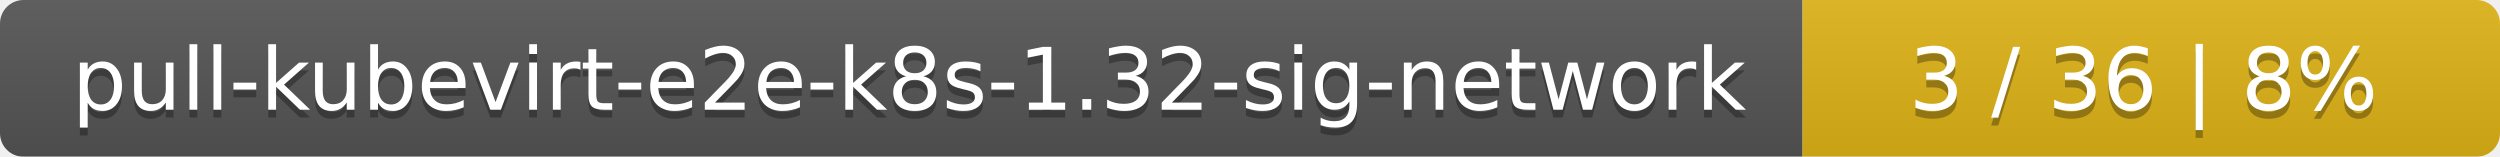
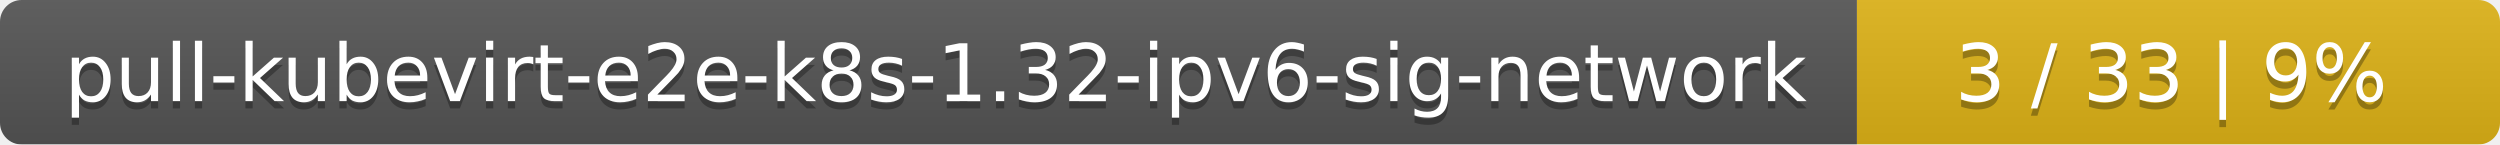
- <svg xmlns="http://www.w3.org/2000/svg" width="319" height="20">
+ <svg xmlns="http://www.w3.org/2000/svg" width="346" height="20">
  <linearGradient id="smooth" x2="0" y2="100%">
    <stop offset="0" stop-color="#bbb" stop-opacity=".1" />
    <stop offset="1" stop-opacity=".1" />
  </linearGradient>
  <mask id="round">
-     <rect width="319" height="20" rx="3" fill="#fff" />
+     <rect width="346" height="20" rx="3" fill="#fff" />
  </mask>
  <g mask="url(#round)">
-     <rect width="230" height="20" fill="#555" />
-     <rect x="230" width="89" height="20" fill="#dfb317" />
-     <rect width="319" height="20" fill="url(#smooth)" />
+     <rect width="257" height="20" fill="#555" />
+     <rect x="257" width="89" height="20" fill="#dfb317" />
+     <rect width="346" height="20" fill="url(#smooth)" />
  </g>
  <g fill="#fff" text-anchor="middle" font-family="DejaVu Sans,Verdana,Geneva,sans-serif" font-size="11">
-     <text x="116" y="15" fill="#010101" fill-opacity=".3">pull-kubevirt-e2e-k8s-1.32-sig-network</text>
-     <text x="116" y="14">pull-kubevirt-e2e-k8s-1.32-sig-network</text>
-     <text x="273.5" y="15" fill="#010101" fill-opacity=".3">3 / 36    |    8%</text>
-     <text x="273.5" y="14">3 / 36    |    8%</text>
+     <text x="129.5" y="15" fill="#010101" fill-opacity=".3">pull-kubevirt-e2e-k8s-1.32-ipv6-sig-network</text>
+     <text x="129.5" y="14">pull-kubevirt-e2e-k8s-1.32-ipv6-sig-network</text>
+     <text x="300.5" y="15" fill="#010101" fill-opacity=".3">3 / 33    |    9%</text>
+     <text x="300.5" y="14">3 / 33    |    9%</text>
  </g>
</svg>
